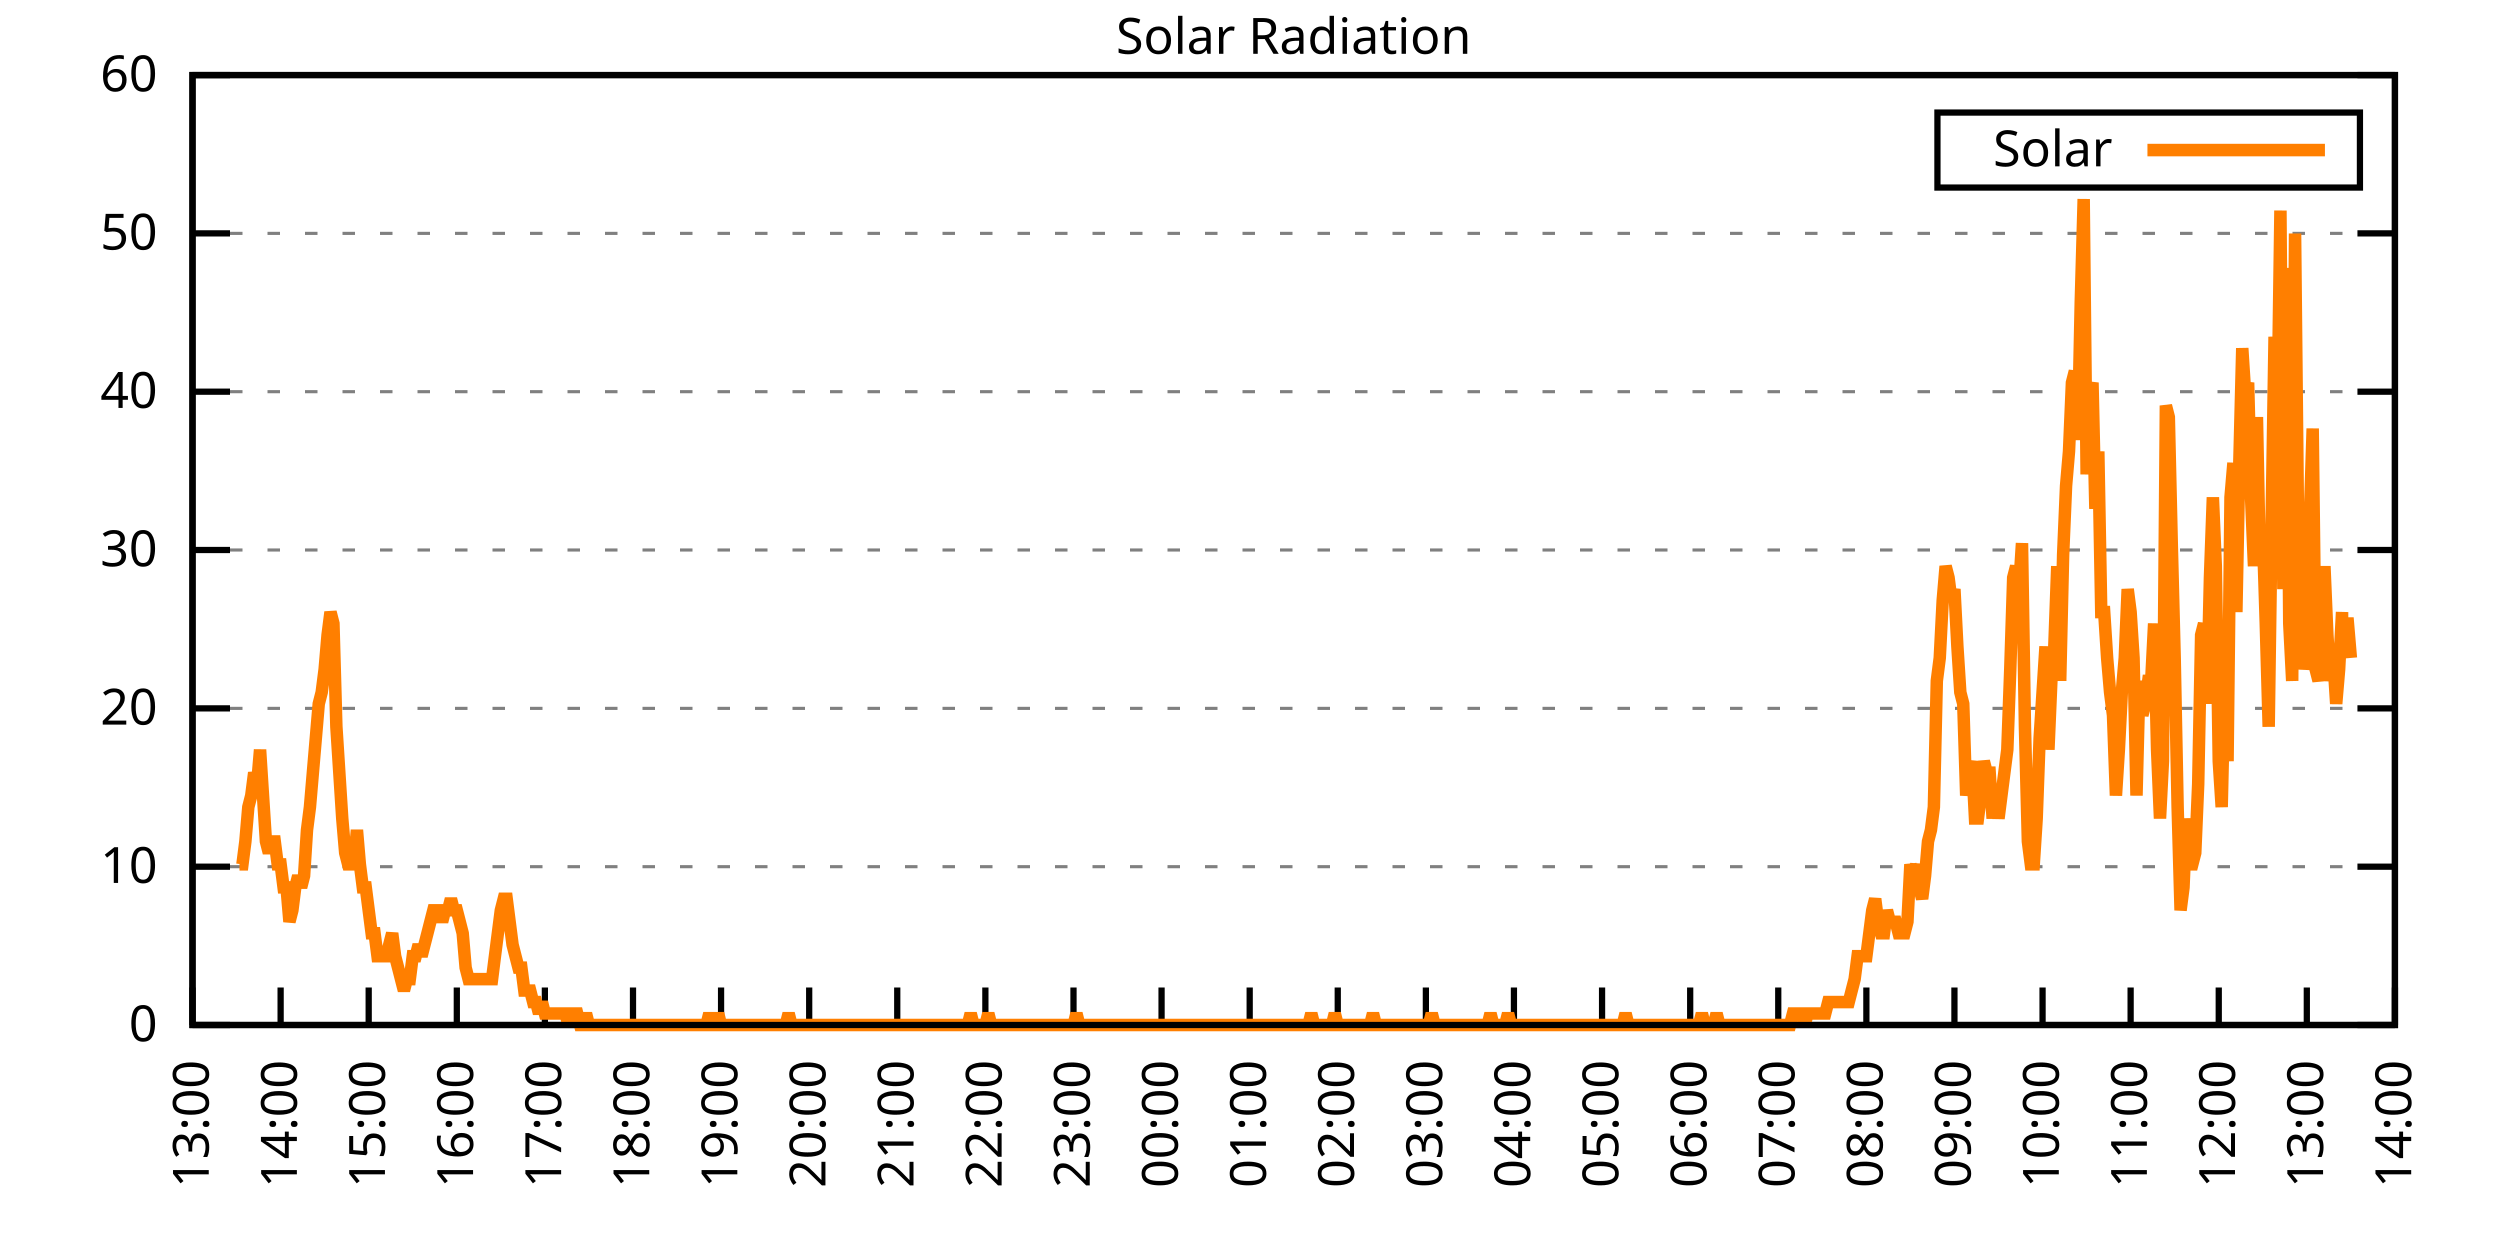
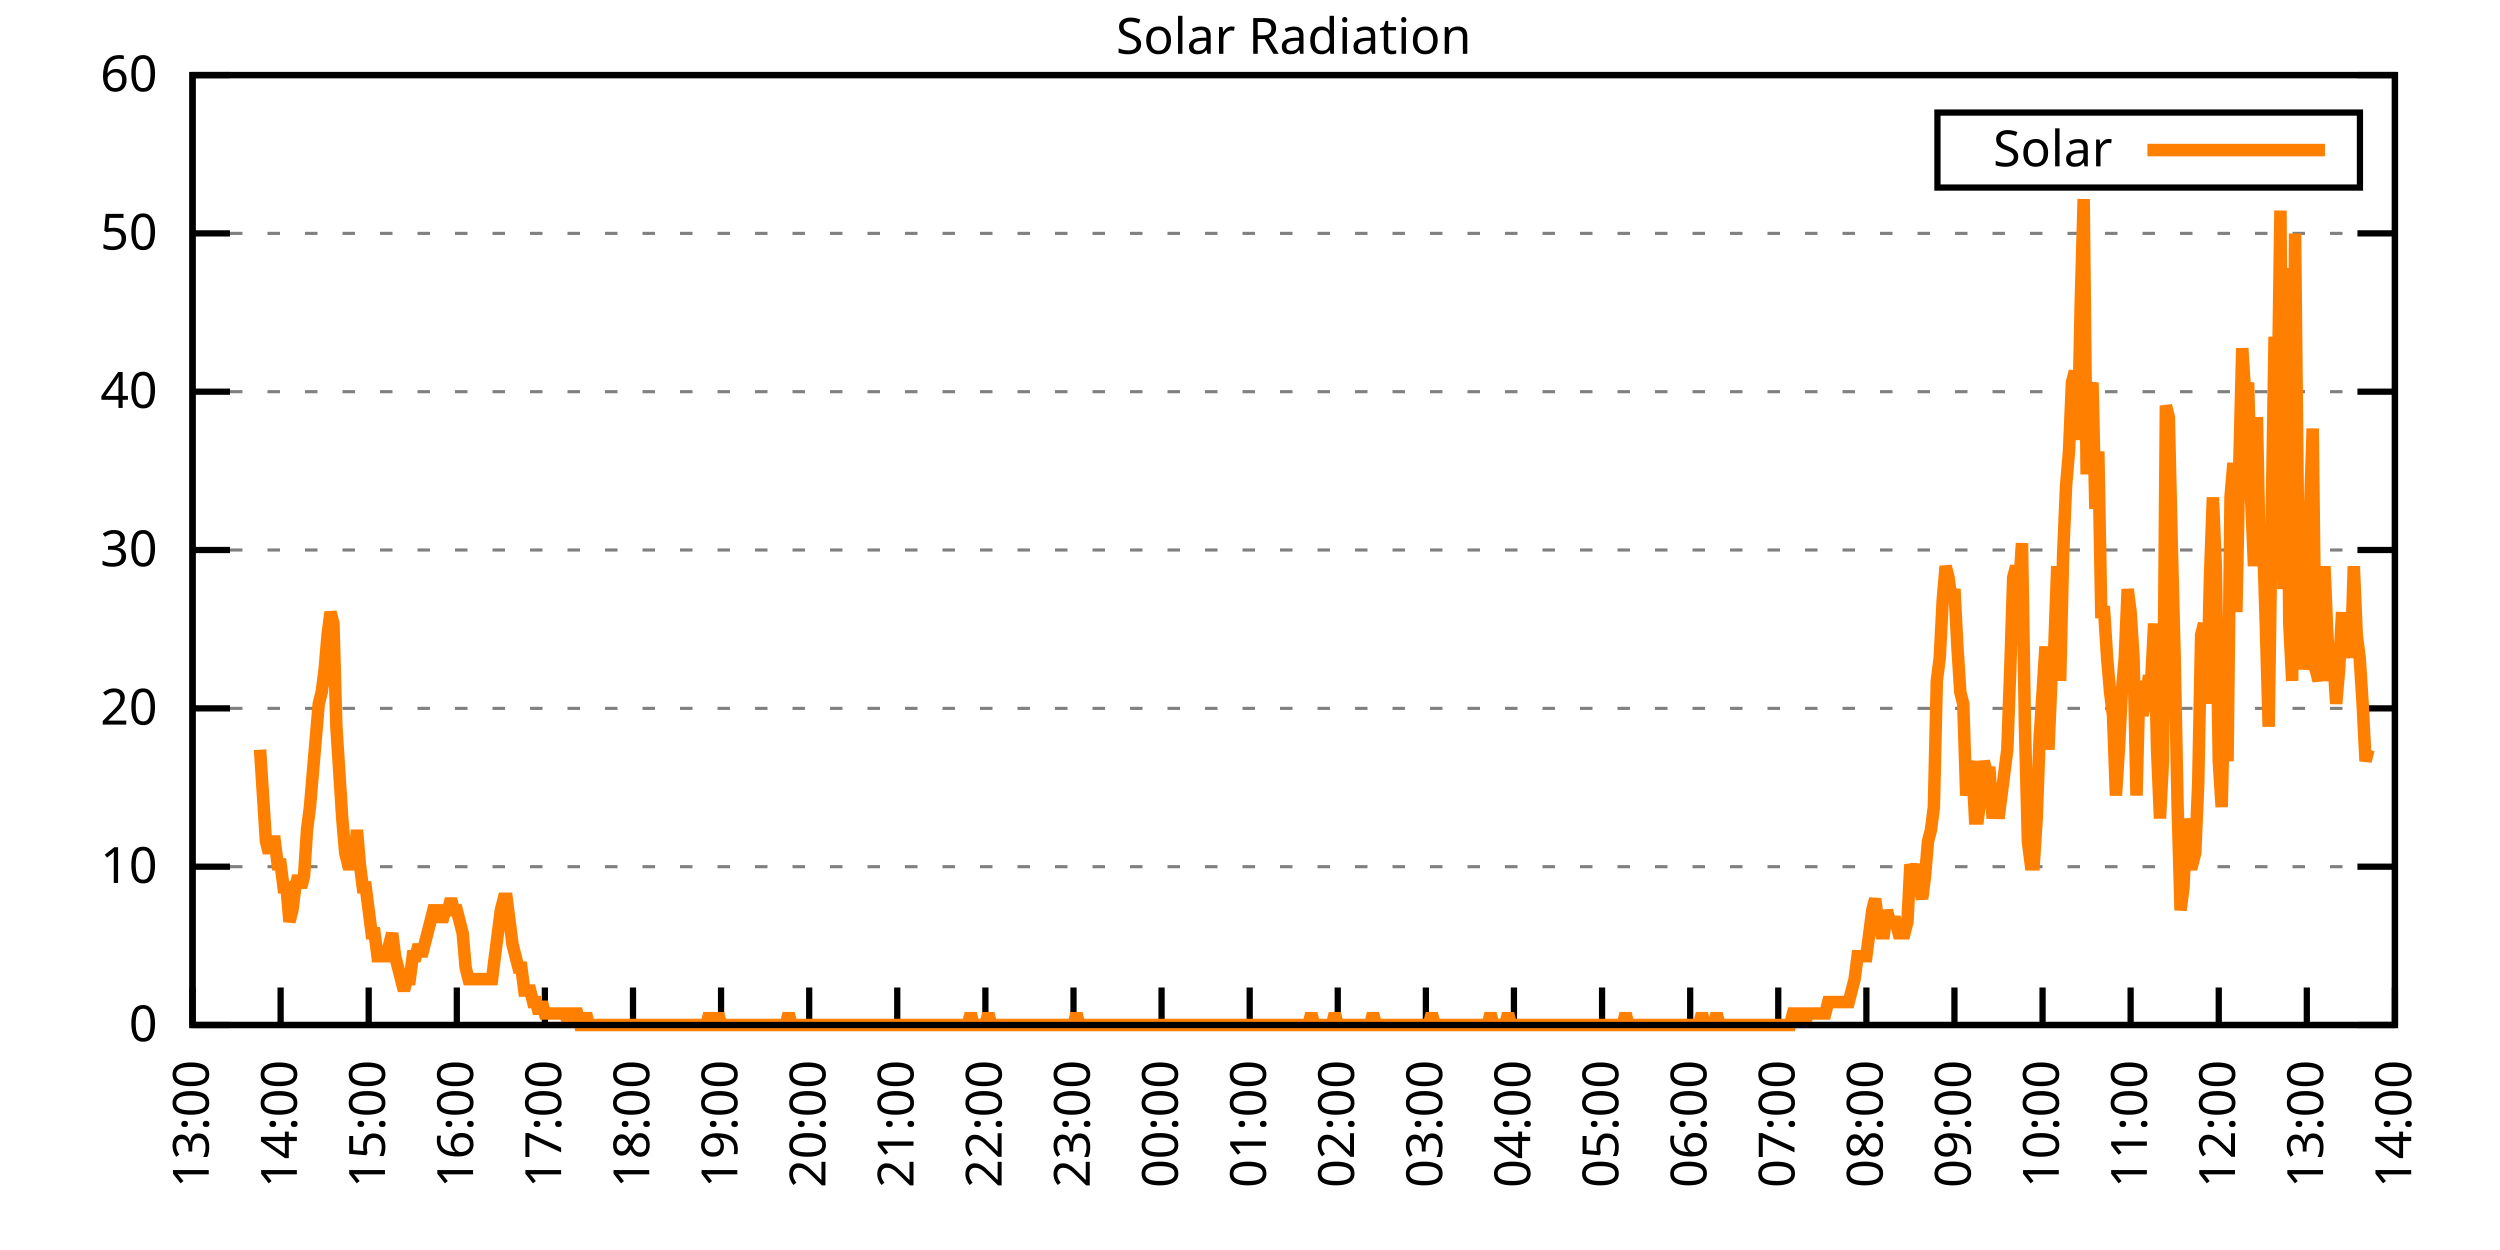
<svg xmlns="http://www.w3.org/2000/svg" xmlns:xlink="http://www.w3.org/1999/xlink" width="400" height="200" viewBox="0 0 400 200">
  <g id="gnuplot_canvas">
    <rect x="0" y="0" width="400" height="200" fill="none" />
    <defs>
      <circle id="gpDot" r="0.5" stroke-width="0.5" stroke="currentColor" />
      <path id="gpPt0" stroke-width="0.333" stroke="currentColor" d="M-1,0 h2 M0,-1 v2" />
      <path id="gpPt1" stroke-width="0.333" stroke="currentColor" d="M-1,-1 L1,1 M1,-1 L-1,1" />
      <path id="gpPt2" stroke-width="0.333" stroke="currentColor" d="M-1,0 L1,0 M0,-1 L0,1 M-1,-1 L1,1 M-1,1 L1,-1" />
      <rect id="gpPt3" stroke-width="0.333" stroke="currentColor" x="-1" y="-1" width="2" height="2" />
      <rect id="gpPt4" stroke-width="0.333" stroke="currentColor" fill="currentColor" x="-1" y="-1" width="2" height="2" />
      <circle id="gpPt5" stroke-width="0.333" stroke="currentColor" cx="0" cy="0" r="1" />
      <use xlink:href="#gpPt5" id="gpPt6" fill="currentColor" stroke="none" />
      <path id="gpPt7" stroke-width="0.333" stroke="currentColor" d="M0,-1.33 L-1.33,0.67 L1.33,0.67 z" />
      <use xlink:href="#gpPt7" id="gpPt8" fill="currentColor" stroke="none" />
      <use xlink:href="#gpPt7" id="gpPt9" stroke="currentColor" transform="rotate(180)" />
      <use xlink:href="#gpPt9" id="gpPt10" fill="currentColor" stroke="none" />
      <use xlink:href="#gpPt3" id="gpPt11" stroke="currentColor" transform="rotate(45)" />
      <use xlink:href="#gpPt11" id="gpPt12" fill="currentColor" stroke="none" />
      <path id="gpPt13" stroke-width="0.333" stroke="currentColor" d="M0,1.330 L1.265,0.411 L0.782,-1.067 L-0.782,-1.076 L-1.265,0.411 z" />
      <use xlink:href="#gpPt13" id="gpPt14" fill="currentColor" stroke="none" />
      <filter id="textbox" filterUnits="objectBoundingBox" x="0" y="0" height="1" width="1">
        <feFlood flood-color="white" flood-opacity="1" result="bgnd" />
        <feComposite in="SourceGraphic" in2="bgnd" operator="atop" />
      </filter>
      <filter id="greybox" filterUnits="objectBoundingBox" x="0" y="0" height="1" width="1">
        <feFlood flood-color="lightgrey" flood-opacity="1" result="grey" />
        <feComposite in="SourceGraphic" in2="grey" operator="atop" />
      </filter>
    </defs>
    <g fill="none" color="white" stroke="currentColor" stroke-width="1.00" stroke-linecap="butt" stroke-linejoin="miter">
</g>
    <g fill="none" color="black" stroke="currentColor" stroke-width="1.00" stroke-linecap="butt" stroke-linejoin="miter">
      <g stroke="none" shape-rendering="crispEdges">
        <polygon fill="rgb(255, 255, 255)" points="30.80,164.00 383.18,164.00 383.18,12.02 30.80,12.02 " />
      </g>
    </g>
    <g fill="none" color="black" stroke="currentColor" stroke-width="1.00" stroke-linecap="butt" stroke-linejoin="miter">
</g>
    <g fill="none" color="black" stroke="black" stroke-width="0.50" stroke-linecap="butt" stroke-linejoin="miter">
</g>
    <g fill="none" color="gray" stroke="currentColor" stroke-width="0.50" stroke-linecap="butt" stroke-linejoin="miter">
      <path stroke="gray" stroke-dasharray="2,4" class="gridline" d="M30.80,164.00 L383.19,164.00  " />
    </g>
    <g fill="none" color="gray" stroke="gray" stroke-width="1.00" stroke-linecap="butt" stroke-linejoin="miter">
</g>
    <g fill="none" color="black" stroke="currentColor" stroke-width="1.00" stroke-linecap="butt" stroke-linejoin="miter">
      <path stroke="black" d="M30.80,164.00 L36.80,164.00 M383.19,164.00 L377.19,164.00  " />
      <g transform="translate(25.20,166.60)" stroke="none" fill="black" font-family="Sans" font-size="8.00" text-anchor="end">
        <text>
          <tspan font-family="Sans"> 0</tspan>
        </text>
      </g>
    </g>
    <g fill="none" color="black" stroke="currentColor" stroke-width="1.00" stroke-linecap="butt" stroke-linejoin="miter">
</g>
    <g fill="none" color="black" stroke="black" stroke-width="0.50" stroke-linecap="butt" stroke-linejoin="miter">
</g>
    <g fill="none" color="gray" stroke="currentColor" stroke-width="0.50" stroke-linecap="butt" stroke-linejoin="miter">
      <path stroke="gray" stroke-dasharray="2,4" class="gridline" d="M30.80,138.67 L383.19,138.67  " />
    </g>
    <g fill="none" color="gray" stroke="gray" stroke-width="1.00" stroke-linecap="butt" stroke-linejoin="miter">
</g>
    <g fill="none" color="black" stroke="currentColor" stroke-width="1.00" stroke-linecap="butt" stroke-linejoin="miter">
      <path stroke="black" d="M30.80,138.67 L36.80,138.67 M383.19,138.67 L377.19,138.67  " />
      <g transform="translate(25.20,141.27)" stroke="none" fill="black" font-family="Sans" font-size="8.00" text-anchor="end">
        <text>
          <tspan font-family="Sans"> 10</tspan>
        </text>
      </g>
    </g>
    <g fill="none" color="black" stroke="currentColor" stroke-width="1.00" stroke-linecap="butt" stroke-linejoin="miter">
</g>
    <g fill="none" color="black" stroke="black" stroke-width="0.50" stroke-linecap="butt" stroke-linejoin="miter">
</g>
    <g fill="none" color="gray" stroke="currentColor" stroke-width="0.50" stroke-linecap="butt" stroke-linejoin="miter">
      <path stroke="gray" stroke-dasharray="2,4" class="gridline" d="M30.80,113.34 L383.19,113.34  " />
    </g>
    <g fill="none" color="gray" stroke="gray" stroke-width="1.00" stroke-linecap="butt" stroke-linejoin="miter">
</g>
    <g fill="none" color="black" stroke="currentColor" stroke-width="1.00" stroke-linecap="butt" stroke-linejoin="miter">
      <path stroke="black" d="M30.80,113.34 L36.80,113.34 M383.19,113.34 L377.19,113.34  " />
      <g transform="translate(25.20,115.94)" stroke="none" fill="black" font-family="Sans" font-size="8.00" text-anchor="end">
        <text>
          <tspan font-family="Sans"> 20</tspan>
        </text>
      </g>
    </g>
    <g fill="none" color="black" stroke="currentColor" stroke-width="1.00" stroke-linecap="butt" stroke-linejoin="miter">
</g>
    <g fill="none" color="black" stroke="black" stroke-width="0.50" stroke-linecap="butt" stroke-linejoin="miter">
</g>
    <g fill="none" color="gray" stroke="currentColor" stroke-width="0.50" stroke-linecap="butt" stroke-linejoin="miter">
      <path stroke="gray" stroke-dasharray="2,4" class="gridline" d="M30.80,88.00 L383.19,88.00  " />
    </g>
    <g fill="none" color="gray" stroke="gray" stroke-width="1.00" stroke-linecap="butt" stroke-linejoin="miter">
</g>
    <g fill="none" color="black" stroke="currentColor" stroke-width="1.00" stroke-linecap="butt" stroke-linejoin="miter">
      <path stroke="black" d="M30.80,88.00 L36.80,88.00 M383.19,88.00 L377.19,88.00  " />
      <g transform="translate(25.20,90.60)" stroke="none" fill="black" font-family="Sans" font-size="8.00" text-anchor="end">
        <text>
          <tspan font-family="Sans"> 30</tspan>
        </text>
      </g>
    </g>
    <g fill="none" color="black" stroke="currentColor" stroke-width="1.00" stroke-linecap="butt" stroke-linejoin="miter">
</g>
    <g fill="none" color="black" stroke="black" stroke-width="0.50" stroke-linecap="butt" stroke-linejoin="miter">
</g>
    <g fill="none" color="gray" stroke="currentColor" stroke-width="0.50" stroke-linecap="butt" stroke-linejoin="miter">
      <path stroke="gray" stroke-dasharray="2,4" class="gridline" d="M30.80,62.67 L383.19,62.67  " />
    </g>
    <g fill="none" color="gray" stroke="gray" stroke-width="1.00" stroke-linecap="butt" stroke-linejoin="miter">
</g>
    <g fill="none" color="black" stroke="currentColor" stroke-width="1.00" stroke-linecap="butt" stroke-linejoin="miter">
      <path stroke="black" d="M30.80,62.67 L36.80,62.67 M383.19,62.67 L377.19,62.67  " />
      <g transform="translate(25.20,65.27)" stroke="none" fill="black" font-family="Sans" font-size="8.00" text-anchor="end">
        <text>
          <tspan font-family="Sans"> 40</tspan>
        </text>
      </g>
    </g>
    <g fill="none" color="black" stroke="currentColor" stroke-width="1.00" stroke-linecap="butt" stroke-linejoin="miter">
</g>
    <g fill="none" color="black" stroke="black" stroke-width="0.50" stroke-linecap="butt" stroke-linejoin="miter">
</g>
    <g fill="none" color="gray" stroke="currentColor" stroke-width="0.50" stroke-linecap="butt" stroke-linejoin="miter">
      <path stroke="gray" stroke-dasharray="2,4" class="gridline" d="M30.80,37.34 L383.19,37.34  " />
    </g>
    <g fill="none" color="gray" stroke="gray" stroke-width="1.00" stroke-linecap="butt" stroke-linejoin="miter">
</g>
    <g fill="none" color="black" stroke="currentColor" stroke-width="1.00" stroke-linecap="butt" stroke-linejoin="miter">
      <path stroke="black" d="M30.80,37.34 L36.80,37.34 M383.19,37.34 L377.19,37.34  " />
      <g transform="translate(25.20,39.94)" stroke="none" fill="black" font-family="Sans" font-size="8.00" text-anchor="end">
        <text>
          <tspan font-family="Sans"> 50</tspan>
        </text>
      </g>
    </g>
    <g fill="none" color="black" stroke="currentColor" stroke-width="1.00" stroke-linecap="butt" stroke-linejoin="miter">
</g>
    <g fill="none" color="black" stroke="black" stroke-width="0.50" stroke-linecap="butt" stroke-linejoin="miter">
</g>
    <g fill="none" color="gray" stroke="currentColor" stroke-width="0.50" stroke-linecap="butt" stroke-linejoin="miter">
      <path stroke="gray" stroke-dasharray="2,4" class="gridline" d="M30.80,12.01 L383.19,12.01  " />
    </g>
    <g fill="none" color="gray" stroke="gray" stroke-width="1.00" stroke-linecap="butt" stroke-linejoin="miter">
</g>
    <g fill="none" color="black" stroke="currentColor" stroke-width="1.00" stroke-linecap="butt" stroke-linejoin="miter">
      <path stroke="black" d="M30.80,12.01 L36.80,12.01 M383.19,12.01 L377.19,12.01  " />
      <g transform="translate(25.20,14.61)" stroke="none" fill="black" font-family="Sans" font-size="8.00" text-anchor="end">
        <text>
          <tspan font-family="Sans"> 60</tspan>
        </text>
      </g>
    </g>
    <g fill="none" color="black" stroke="currentColor" stroke-width="1.00" stroke-linecap="butt" stroke-linejoin="miter">
      <path stroke="black" d="M30.80,164.00 L30.80,158.00  " />
      <g transform="translate(33.40,169.60) rotate(270.00)" stroke="none" fill="black" font-family="Sans" font-size="8.00" text-anchor="end">
        <text>
          <tspan font-family="Sans">13:00</tspan>
        </text>
      </g>
    </g>
    <g fill="none" color="black" stroke="currentColor" stroke-width="1.00" stroke-linecap="butt" stroke-linejoin="miter">
      <path stroke="black" d="M44.90,164.00 L44.90,158.00  " />
      <g transform="translate(47.50,169.60) rotate(270.00)" stroke="none" fill="black" font-family="Sans" font-size="8.00" text-anchor="end">
        <text>
          <tspan font-family="Sans">14:00</tspan>
        </text>
      </g>
    </g>
    <g fill="none" color="black" stroke="currentColor" stroke-width="1.00" stroke-linecap="butt" stroke-linejoin="miter">
      <path stroke="black" d="M58.99,164.00 L58.99,158.00  " />
      <g transform="translate(61.59,169.60) rotate(270.00)" stroke="none" fill="black" font-family="Sans" font-size="8.00" text-anchor="end">
        <text>
          <tspan font-family="Sans">15:00</tspan>
        </text>
      </g>
    </g>
    <g fill="none" color="black" stroke="currentColor" stroke-width="1.00" stroke-linecap="butt" stroke-linejoin="miter">
      <path stroke="black" d="M73.09,164.00 L73.09,158.00  " />
      <g transform="translate(75.69,169.60) rotate(270.00)" stroke="none" fill="black" font-family="Sans" font-size="8.00" text-anchor="end">
        <text>
          <tspan font-family="Sans">16:00</tspan>
        </text>
      </g>
    </g>
    <g fill="none" color="black" stroke="currentColor" stroke-width="1.00" stroke-linecap="butt" stroke-linejoin="miter">
      <path stroke="black" d="M87.18,164.00 L87.18,158.00  " />
      <g transform="translate(89.78,169.60) rotate(270.00)" stroke="none" fill="black" font-family="Sans" font-size="8.00" text-anchor="end">
        <text>
          <tspan font-family="Sans">17:00</tspan>
        </text>
      </g>
    </g>
    <g fill="none" color="black" stroke="currentColor" stroke-width="1.00" stroke-linecap="butt" stroke-linejoin="miter">
      <path stroke="black" d="M101.28,164.00 L101.28,158.00  " />
      <g transform="translate(103.88,169.60) rotate(270.00)" stroke="none" fill="black" font-family="Sans" font-size="8.00" text-anchor="end">
        <text>
          <tspan font-family="Sans">18:00</tspan>
        </text>
      </g>
    </g>
    <g fill="none" color="black" stroke="currentColor" stroke-width="1.00" stroke-linecap="butt" stroke-linejoin="miter">
      <path stroke="black" d="M115.37,164.00 L115.37,158.00  " />
      <g transform="translate(117.97,169.60) rotate(270.00)" stroke="none" fill="black" font-family="Sans" font-size="8.00" text-anchor="end">
        <text>
          <tspan font-family="Sans">19:00</tspan>
        </text>
      </g>
    </g>
    <g fill="none" color="black" stroke="currentColor" stroke-width="1.00" stroke-linecap="butt" stroke-linejoin="miter">
      <path stroke="black" d="M129.47,164.00 L129.47,158.00  " />
      <g transform="translate(132.07,169.60) rotate(270.00)" stroke="none" fill="black" font-family="Sans" font-size="8.00" text-anchor="end">
        <text>
          <tspan font-family="Sans">20:00</tspan>
        </text>
      </g>
    </g>
    <g fill="none" color="black" stroke="currentColor" stroke-width="1.00" stroke-linecap="butt" stroke-linejoin="miter">
      <path stroke="black" d="M143.56,164.00 L143.56,158.00  " />
      <g transform="translate(146.16,169.60) rotate(270.00)" stroke="none" fill="black" font-family="Sans" font-size="8.00" text-anchor="end">
        <text>
          <tspan font-family="Sans">21:00</tspan>
        </text>
      </g>
    </g>
    <g fill="none" color="black" stroke="currentColor" stroke-width="1.00" stroke-linecap="butt" stroke-linejoin="miter">
      <path stroke="black" d="M157.66,164.00 L157.66,158.00  " />
      <g transform="translate(160.26,169.60) rotate(270.00)" stroke="none" fill="black" font-family="Sans" font-size="8.00" text-anchor="end">
        <text>
          <tspan font-family="Sans">22:00</tspan>
        </text>
      </g>
    </g>
    <g fill="none" color="black" stroke="currentColor" stroke-width="1.00" stroke-linecap="butt" stroke-linejoin="miter">
      <path stroke="black" d="M171.76,164.00 L171.76,158.00  " />
      <g transform="translate(174.36,169.60) rotate(270.00)" stroke="none" fill="black" font-family="Sans" font-size="8.00" text-anchor="end">
        <text>
          <tspan font-family="Sans">23:00</tspan>
        </text>
      </g>
    </g>
    <g fill="none" color="black" stroke="currentColor" stroke-width="1.00" stroke-linecap="butt" stroke-linejoin="miter">
      <path stroke="black" d="M185.85,164.00 L185.85,158.00  " />
      <g transform="translate(188.45,169.60) rotate(270.00)" stroke="none" fill="black" font-family="Sans" font-size="8.00" text-anchor="end">
        <text>
          <tspan font-family="Sans">00:00</tspan>
        </text>
      </g>
    </g>
    <g fill="none" color="black" stroke="currentColor" stroke-width="1.00" stroke-linecap="butt" stroke-linejoin="miter">
      <path stroke="black" d="M199.95,164.00 L199.95,158.00  " />
      <g transform="translate(202.55,169.60) rotate(270.00)" stroke="none" fill="black" font-family="Sans" font-size="8.00" text-anchor="end">
        <text>
          <tspan font-family="Sans">01:00</tspan>
        </text>
      </g>
    </g>
    <g fill="none" color="black" stroke="currentColor" stroke-width="1.00" stroke-linecap="butt" stroke-linejoin="miter">
      <path stroke="black" d="M214.04,164.00 L214.04,158.00  " />
      <g transform="translate(216.64,169.60) rotate(270.00)" stroke="none" fill="black" font-family="Sans" font-size="8.00" text-anchor="end">
        <text>
          <tspan font-family="Sans">02:00</tspan>
        </text>
      </g>
    </g>
    <g fill="none" color="black" stroke="currentColor" stroke-width="1.00" stroke-linecap="butt" stroke-linejoin="miter">
      <path stroke="black" d="M228.14,164.00 L228.14,158.00  " />
      <g transform="translate(230.74,169.60) rotate(270.00)" stroke="none" fill="black" font-family="Sans" font-size="8.00" text-anchor="end">
        <text>
          <tspan font-family="Sans">03:00</tspan>
        </text>
      </g>
    </g>
    <g fill="none" color="black" stroke="currentColor" stroke-width="1.00" stroke-linecap="butt" stroke-linejoin="miter">
      <path stroke="black" d="M242.23,164.00 L242.23,158.00  " />
      <g transform="translate(244.83,169.60) rotate(270.00)" stroke="none" fill="black" font-family="Sans" font-size="8.00" text-anchor="end">
        <text>
          <tspan font-family="Sans">04:00</tspan>
        </text>
      </g>
    </g>
    <g fill="none" color="black" stroke="currentColor" stroke-width="1.00" stroke-linecap="butt" stroke-linejoin="miter">
      <path stroke="black" d="M256.33,164.00 L256.33,158.00  " />
      <g transform="translate(258.93,169.60) rotate(270.00)" stroke="none" fill="black" font-family="Sans" font-size="8.00" text-anchor="end">
        <text>
          <tspan font-family="Sans">05:00</tspan>
        </text>
      </g>
    </g>
    <g fill="none" color="black" stroke="currentColor" stroke-width="1.00" stroke-linecap="butt" stroke-linejoin="miter">
      <path stroke="black" d="M270.43,164.00 L270.43,158.00  " />
      <g transform="translate(273.03,169.60) rotate(270.00)" stroke="none" fill="black" font-family="Sans" font-size="8.00" text-anchor="end">
        <text>
          <tspan font-family="Sans">06:00</tspan>
        </text>
      </g>
    </g>
    <g fill="none" color="black" stroke="currentColor" stroke-width="1.00" stroke-linecap="butt" stroke-linejoin="miter">
      <path stroke="black" d="M284.52,164.00 L284.52,158.00  " />
      <g transform="translate(287.12,169.60) rotate(270.00)" stroke="none" fill="black" font-family="Sans" font-size="8.00" text-anchor="end">
        <text>
          <tspan font-family="Sans">07:00</tspan>
        </text>
      </g>
    </g>
    <g fill="none" color="black" stroke="currentColor" stroke-width="1.00" stroke-linecap="butt" stroke-linejoin="miter">
      <path stroke="black" d="M298.62,164.00 L298.62,158.00  " />
      <g transform="translate(301.22,169.60) rotate(270.00)" stroke="none" fill="black" font-family="Sans" font-size="8.00" text-anchor="end">
        <text>
          <tspan font-family="Sans">08:00</tspan>
        </text>
      </g>
    </g>
    <g fill="none" color="black" stroke="currentColor" stroke-width="1.00" stroke-linecap="butt" stroke-linejoin="miter">
      <path stroke="black" d="M312.71,164.00 L312.71,158.00  " />
      <g transform="translate(315.31,169.60) rotate(270.00)" stroke="none" fill="black" font-family="Sans" font-size="8.00" text-anchor="end">
        <text>
          <tspan font-family="Sans">09:00</tspan>
        </text>
      </g>
    </g>
    <g fill="none" color="black" stroke="currentColor" stroke-width="1.00" stroke-linecap="butt" stroke-linejoin="miter">
      <path stroke="black" d="M326.81,164.00 L326.81,158.00  " />
      <g transform="translate(329.41,169.60) rotate(270.00)" stroke="none" fill="black" font-family="Sans" font-size="8.00" text-anchor="end">
        <text>
          <tspan font-family="Sans">10:00</tspan>
        </text>
      </g>
    </g>
    <g fill="none" color="black" stroke="currentColor" stroke-width="1.00" stroke-linecap="butt" stroke-linejoin="miter">
      <path stroke="black" d="M340.90,164.00 L340.90,158.00  " />
      <g transform="translate(343.50,169.60) rotate(270.00)" stroke="none" fill="black" font-family="Sans" font-size="8.00" text-anchor="end">
        <text>
          <tspan font-family="Sans">11:00</tspan>
        </text>
      </g>
    </g>
    <g fill="none" color="black" stroke="currentColor" stroke-width="1.00" stroke-linecap="butt" stroke-linejoin="miter">
      <path stroke="black" d="M355.00,164.00 L355.00,158.00  " />
      <g transform="translate(357.60,169.60) rotate(270.00)" stroke="none" fill="black" font-family="Sans" font-size="8.00" text-anchor="end">
        <text>
          <tspan font-family="Sans">12:00</tspan>
        </text>
      </g>
    </g>
    <g fill="none" color="black" stroke="currentColor" stroke-width="1.00" stroke-linecap="butt" stroke-linejoin="miter">
      <path stroke="black" d="M369.09,164.00 L369.09,158.00  " />
      <g transform="translate(371.69,169.60) rotate(270.00)" stroke="none" fill="black" font-family="Sans" font-size="8.00" text-anchor="end">
        <text>
          <tspan font-family="Sans">13:00</tspan>
        </text>
      </g>
    </g>
    <g fill="none" color="black" stroke="currentColor" stroke-width="1.00" stroke-linecap="butt" stroke-linejoin="miter">
      <path stroke="black" d="M383.19,164.00 L383.19,158.00  " />
      <g transform="translate(385.79,169.60) rotate(270.00)" stroke="none" fill="black" font-family="Sans" font-size="8.00" text-anchor="end">
        <text>
          <tspan font-family="Sans">14:00</tspan>
        </text>
      </g>
    </g>
    <g fill="none" color="black" stroke="currentColor" stroke-width="1.00" stroke-linecap="butt" stroke-linejoin="miter">
</g>
    <g fill="none" color="black" stroke="currentColor" stroke-width="1.00" stroke-linecap="butt" stroke-linejoin="miter">
      <path stroke="black" d="M30.80,12.01 L30.80,164.00 L383.19,164.00 L383.19,12.01 L30.80,12.01 Z  " />
    </g>
    <g fill="none" color="black" stroke="currentColor" stroke-width="1.00" stroke-linecap="butt" stroke-linejoin="miter">
</g>
    <g fill="none" color="black" stroke="currentColor" stroke-width="1.00" stroke-linecap="butt" stroke-linejoin="miter">
      <path stroke="black" d="M309.99,30.01 L309.99,18.01 L377.59,18.01 L377.59,30.01 L309.99,30.01 Z  " />
    </g>
    <g id="Solar_Radiation_plot_1">
      <g fill="none" color="white" stroke="black" stroke-width="2.00" stroke-linecap="butt" stroke-linejoin="miter">
</g>
      <g fill="none" color="black" stroke="currentColor" stroke-width="2.00" stroke-linecap="butt" stroke-linejoin="miter">
        <g transform="translate(337.99,26.61)" stroke="none" fill="black" font-family="Sans" font-size="8.00" text-anchor="end">
          <text>
            <tspan font-family="Sans">Solar</tspan>
          </text>
        </g>
      </g>
      <g fill="none" color="black" stroke="currentColor" stroke-width="2.00" stroke-linecap="butt" stroke-linejoin="miter">
-         <path stroke="rgb(255, 127,   0)" d="M343.59,24.01 L371.99,24.01 M38.32,138.30 L38.79,138.30 L39.26,134.63 L39.73,129.13 L40.20,127.29 L40.67,123.62   L41.14,125.46 L41.61,119.95 L42.08,127.29 L42.55,134.63 L43.02,136.47 L43.49,134.63 L43.96,134.63 L44.43,138.30   L44.90,138.30 L45.37,141.98 L45.84,141.98 L46.31,147.48 L46.78,145.65 L47.24,141.98 L47.71,140.14 L48.18,141.98   L48.65,140.14 L49.12,132.80 L49.59,129.13 L50.06,123.62 L50.53,118.12 L51.00,112.61 L51.47,110.77 L51.94,107.10   L52.41,101.60 L52.88,97.93 L53.35,99.76 L53.82,116.28 L54.29,123.62 L54.76,130.96 L55.23,136.47 L55.70,138.30   L56.17,138.30 L56.64,138.30 L57.11,132.80 L57.58,138.30 L58.05,141.98 L58.52,141.98 L58.99,145.65 L59.46,149.32   L59.93,149.32 L60.40,152.99 L60.87,152.99 L61.34,152.99 L61.81,152.99 L62.28,151.15 L62.75,149.32 L63.22,152.99   L63.69,154.82 L64.16,156.66 L64.63,158.49 L65.10,156.66 L65.57,156.66 L66.04,152.99 L66.51,152.99 L66.98,151.15   L67.45,152.99 L67.92,151.15 L68.39,149.32 L68.86,147.48 L69.33,145.65 L69.80,145.65 L70.27,145.65 L70.74,147.48   L71.21,145.65 L71.68,145.65 L72.15,143.81 L72.62,145.65 L73.09,145.65 L73.56,147.48 L74.03,149.32 L74.50,154.82   L74.97,156.66 L75.44,156.66 L75.91,156.66 L76.38,156.66 L76.85,156.66 L77.32,156.66 L77.79,156.66 L78.26,156.66   L78.73,156.66 L79.19,152.99 L79.66,149.32 L80.13,145.65 L80.60,143.81 L81.07,143.81 L81.54,147.48 L82.01,151.15   L82.48,152.99 L82.95,154.82 L83.42,154.82 L83.89,158.49 L84.36,158.49 L84.83,158.49 L85.30,160.33 L85.77,160.33   L86.24,162.16 L86.71,160.33 L87.18,162.16 L87.65,162.16 L88.12,162.16 L88.59,162.16 L89.06,162.16 L89.53,162.16   L90.00,162.16 L90.47,162.16 L90.94,164.00 L91.41,162.16 L91.88,162.16 L92.35,162.16 L92.82,164.00 L93.29,164.00   L93.76,162.16 L94.23,164.00 L94.70,164.00 L95.17,164.00 L95.64,164.00 L96.11,164.00 L96.58,164.00 L97.05,164.00   L97.52,164.00 L97.99,164.00 L98.46,164.00 L98.93,164.00 L99.40,164.00 L99.87,164.00 L100.34,164.00 L100.81,164.00   L101.28,164.00 L101.75,164.00 L102.22,164.00 L102.69,164.00 L103.16,164.00 L103.63,164.00 L104.10,164.00 L104.57,164.00   L105.04,164.00 L105.51,164.00 L105.98,164.00 L106.45,164.00 L106.92,164.00 L107.39,164.00 L107.86,164.00 L108.33,164.00   L108.80,164.00 L109.27,164.00 L109.74,164.00 L110.21,164.00 L110.68,164.00 L111.14,164.00 L111.61,164.00 L112.08,164.00   L112.55,164.00 L113.02,164.00 L113.49,162.16 L113.96,164.00 L114.43,164.00 L114.90,162.16 L115.37,164.00 L115.84,164.00   L116.31,164.00 L116.78,164.00 L117.25,164.00 L117.72,164.00 L118.19,164.00 L118.66,164.00 L119.13,164.00 L119.60,164.00   L120.07,164.00 L120.54,164.00 L121.01,164.00 L121.48,164.00 L121.95,164.00 L122.42,164.00 L122.89,164.00 L123.36,164.00   L123.83,164.00 L124.30,164.00 L124.77,164.00 L125.24,164.00 L125.71,164.00 L126.18,162.16 L126.65,164.00 L127.12,164.00   L127.59,164.00 L128.06,164.00 L128.53,164.00 L129.00,164.00 L129.47,164.00 L129.94,164.00 L130.41,164.00 L130.88,164.00   L131.35,164.00 L131.82,164.00 L132.29,164.00 L132.76,164.00 L133.23,164.00 L133.70,164.00 L134.17,164.00 L134.64,164.00   L135.11,164.00 L135.58,164.00 L136.05,164.00 L136.52,164.00 L136.99,164.00 L137.46,164.00 L137.93,164.00 L138.40,164.00   L138.87,164.00 L139.34,164.00 L139.81,164.00 L140.28,164.00 L140.75,164.00 L141.22,164.00 L141.69,164.00 L142.16,164.00   L142.63,164.00 L143.09,164.00 L143.56,164.00 L144.03,164.00 L144.50,164.00 L144.97,164.00 L145.44,164.00 L145.91,164.00   L146.38,164.00 L146.85,164.00 L147.32,164.00 L147.79,164.00 L148.26,164.00 L148.73,164.00 L149.20,164.00 L149.67,164.00   L150.14,164.00 L150.61,164.00 L151.08,164.00 L151.55,164.00 L152.02,164.00 L152.49,164.00 L152.96,164.00 L153.43,164.00   L153.90,164.00 L154.37,164.00 L154.84,164.00 L155.31,162.16 L155.78,164.00 L156.25,164.00 L156.72,164.00 L157.19,164.00   L157.66,164.00 L158.13,162.16 L158.60,164.00 L159.07,164.00 L159.54,164.00 L160.01,164.00 L160.48,164.00 L160.95,164.00   L161.42,164.00 L161.89,164.00 L162.36,164.00 L162.83,164.00 L163.30,164.00 L163.77,164.00 L164.24,164.00 L164.71,164.00   L165.18,164.00 L165.65,164.00 L166.12,164.00 L166.59,164.00 L167.06,164.00 L167.53,164.00 L168.00,164.00 L168.47,164.00   L168.94,164.00 L169.41,164.00 L169.88,164.00 L170.35,164.00 L170.82,164.00 L171.29,164.00 L171.76,164.00 L172.23,162.16   L172.70,164.00 L173.17,164.00 L173.64,164.00 L174.11,164.00 L174.58,164.00 L175.04,164.00 L175.51,164.00 L175.98,164.00   L176.45,164.00 L176.92,164.00 L177.39,164.00 L177.86,164.00 L178.33,164.00 L178.80,164.00 L179.27,164.00 L179.74,164.00   L180.21,164.00 L180.68,164.00 L181.15,164.00 L181.62,164.00 L182.09,164.00 L182.56,164.00 L183.03,164.00 L183.50,164.00   L183.97,164.00 L184.44,164.00 L184.91,164.00 L185.38,164.00 L185.85,164.00 L186.32,164.00 L186.79,164.00 L187.26,164.00   L187.73,164.00 L188.20,164.00 L188.67,164.00 L189.14,164.00 L189.61,164.00 L190.08,164.00 L190.55,164.00 L191.02,164.00   L191.49,164.00 L191.96,164.00 L192.43,164.00 L192.90,164.00 L193.37,164.00 L193.84,164.00 L194.31,164.00 L194.78,164.00   L195.25,164.00 L195.72,164.00 L196.19,164.00 L196.66,164.00 L197.13,164.00 L197.60,164.00 L198.07,164.00 L198.54,164.00   L199.01,164.00 L199.48,164.00 L199.95,164.00 L200.42,164.00 L200.89,164.00 L201.36,164.00 L201.83,164.00 L202.30,164.00   L202.77,164.00 L203.24,164.00 L203.71,164.00 L204.18,164.00 L204.65,164.00 L205.12,164.00 L205.59,164.00 L206.06,164.00   L206.53,164.00 L207.00,164.00 L207.46,164.00 L207.93,164.00 L208.40,164.00 L208.87,164.00 L209.34,164.00 L209.81,162.16   L210.28,164.00 L210.75,164.00 L211.22,164.00 L211.69,164.00 L212.16,164.00 L212.63,164.00 L213.10,164.00 L213.57,162.16   L214.04,164.00 L214.51,164.00 L214.98,164.00 L215.45,164.00 L215.92,164.00 L216.39,164.00 L216.86,164.00 L217.33,164.00   L217.80,164.00 L218.27,164.00 L218.74,164.00 L219.21,164.00 L219.68,162.16 L220.15,164.00 L220.62,164.00 L221.09,164.00   L221.56,164.00 L222.03,164.00 L222.50,164.00 L222.97,164.00 L223.44,164.00 L223.91,164.00 L224.38,164.00 L224.85,164.00   L225.32,164.00 L225.79,164.00 L226.26,164.00 L226.73,164.00 L227.20,164.00 L227.67,164.00 L228.14,164.00 L228.61,164.00   L229.08,162.16 L229.55,164.00 L230.02,164.00 L230.49,164.00 L230.96,164.00 L231.43,164.00 L231.90,164.00 L232.37,164.00   L232.84,164.00 L233.31,164.00 L233.78,164.00 L234.25,164.00 L234.72,164.00 L235.19,164.00 L235.66,164.00 L236.13,164.00   L236.60,164.00 L237.07,164.00 L237.54,164.00 L238.01,164.00 L238.48,162.16 L238.95,164.00 L239.41,164.00 L239.88,164.00   L240.35,164.00 L240.82,164.00 L241.29,162.16 L241.76,164.00 L242.23,164.00 L242.70,164.00 L243.17,164.00 L243.64,164.00   L244.11,164.00 L244.58,164.00 L245.05,164.00 L245.52,164.00 L245.99,164.00 L246.46,164.00 L246.93,164.00 L247.40,164.00   L247.87,164.00 L248.34,164.00 L248.81,164.00 L249.28,164.00 L249.75,164.00 L250.22,164.00 L250.69,164.00 L251.16,164.00   L251.63,164.00 L252.10,164.00 L252.57,164.00 L253.04,164.00 L253.51,164.00 L253.98,164.00 L254.45,164.00 L254.92,164.00   L255.39,164.00 L255.86,164.00 L256.33,164.00 L256.80,164.00 L257.27,164.00 L257.74,164.00 L258.21,164.00 L258.68,164.00   L259.15,164.00 L259.62,164.00 L260.09,162.16 L260.56,164.00 L261.03,164.00 L261.50,164.00 L261.97,164.00 L262.44,164.00   L262.91,164.00 L263.38,164.00 L263.85,164.00 L264.32,164.00 L264.79,164.00 L265.26,164.00 L265.73,164.00 L266.20,164.00   L266.67,164.00 L267.14,164.00 L267.61,164.00 L268.08,164.00 L268.55,164.00 L269.02,164.00 L269.49,164.00 L269.96,164.00   L270.43,164.00 L270.90,164.00 L271.36,164.00 L271.83,164.00 L272.30,162.16 L272.77,164.00 L273.24,164.00 L273.71,164.00   L274.18,164.00 L274.65,162.16 L275.12,164.00 L275.59,164.00 L276.06,164.00 L276.53,164.00 L277.00,164.00 L277.47,164.00   L277.94,164.00 L278.41,164.00 L278.88,164.00 L279.35,164.00 L279.82,164.00 L280.29,164.00 L280.76,164.00 L281.23,164.00   L281.70,164.00 L282.17,164.00 L282.64,164.00 L283.11,164.00 L283.58,164.00 L284.05,164.00 L284.52,164.00 L284.99,164.00   L285.46,164.00 L285.93,164.00 L286.40,164.00 L286.87,162.16 L287.34,162.16 L287.81,162.16 L288.28,162.16 L288.75,164.00   L289.22,162.16 L289.69,162.16 L290.16,162.16 L290.63,162.16 L291.10,162.16 L291.57,162.16 L292.04,162.16 L292.51,160.33   L292.98,160.33 L293.45,160.33 L293.92,160.33 L294.39,160.33 L294.86,160.33 L295.33,160.33 L295.80,160.33 L296.27,158.49   L296.74,156.66 L297.21,152.99 L297.68,152.99 L298.15,152.99 L298.62,152.99 L299.09,149.32 L299.56,145.65 L300.03,143.81   L300.50,147.48 L300.97,149.32 L301.44,149.32 L301.91,145.65 L302.38,147.48 L302.85,147.48 L303.31,147.48 L303.78,149.32   L304.25,149.32 L304.72,149.32 L305.19,147.48 L305.66,138.30 L306.13,140.14 L306.60,138.30 L307.07,141.98 L307.54,143.81   L308.01,140.14 L308.48,134.63 L308.95,132.80 L309.42,129.13 L309.89,108.94 L310.36,105.27 L310.83,96.09 L311.30,90.59   L311.77,92.42 L312.24,96.09 L312.71,94.26 L313.18,103.43 L313.65,110.77 L314.12,112.61 L314.59,127.29 L315.06,123.62   L315.53,121.79 L316.00,130.96 L316.47,130.96 L316.94,127.29 L317.41,121.79 L317.88,123.62 L318.35,123.62 L318.82,130.96   L319.29,125.46 L319.76,130.96 L320.23,127.29 L320.70,123.62 L321.17,119.95 L321.64,107.10 L322.11,92.42 L322.58,90.59   L323.05,94.26 L323.52,86.91 L323.99,116.28 L324.46,134.63 L324.93,138.30 L325.40,138.30 L325.87,130.96 L326.34,118.12   L326.81,110.77 L327.28,103.43 L327.75,119.95 L328.22,108.94 L328.69,103.43 L329.16,90.59 L329.63,108.94 L330.10,88.75   L330.57,77.74 L331.04,72.23 L331.51,61.22 L331.98,59.38 L332.45,70.40 L332.92,48.37 L333.39,31.85 L333.86,75.90   L334.33,63.05 L334.80,61.22 L335.26,81.41 L335.73,72.23 L336.20,97.93 L336.67,97.93 L337.14,105.27 L337.61,110.77   L338.08,114.44 L338.55,127.29 L339.02,119.95 L339.49,110.77 L339.96,105.27 L340.43,94.26 L340.90,97.93 L341.37,105.27   L341.84,127.29 L342.31,108.94 L342.78,114.44 L343.25,112.61 L343.72,108.94 L344.19,108.94 L344.66,99.76 L345.13,119.95   L345.60,130.96 L346.07,121.79 L346.54,64.89 L347.01,66.73 L347.48,86.91 L347.95,105.27 L348.42,129.13 L348.89,145.65   L349.36,141.98 L349.83,130.96 L350.30,138.30 L350.77,138.30 L351.24,136.47 L351.71,125.46 L352.18,101.60 L352.65,99.76   L353.12,112.61 L353.59,92.42 L354.06,79.57 L354.53,90.59 L355.00,121.79 L355.47,129.13 L355.94,108.94 L356.41,121.79   L356.88,79.57 L357.35,74.07 L357.82,97.93 L358.29,74.07 L358.76,55.71 L359.23,63.05 L359.70,61.22 L360.17,79.57   L360.64,90.59 L361.11,66.73 L361.58,90.59 L362.05,85.08 L362.52,99.76 L362.99,116.28 L363.46,83.24 L363.93,53.88   L364.40,66.73 L364.87,33.69 L365.34,94.26 L365.81,42.87 L366.28,99.76 L366.75,108.94 L367.21,37.36 L367.68,83.24   L368.15,92.42 L368.62,107.10 L369.09,103.43 L369.56,83.24 L370.03,68.56 L370.50,107.10 L370.97,108.94 L371.44,101.60   L371.91,90.59 L372.38,101.60 L372.85,108.94 L373.32,105.27 L373.79,112.61 L374.26,107.10 L374.73,97.93 L374.73,99.76   L375.67,99.76 L376.14,105.27  " />
+         <path stroke="rgb(255, 127,   0)" d="M343.59,24.01 L371.99,24.01 M41.61,119.95 L42.08,127.29 L42.55,134.63 L43.02,136.47 L43.49,134.63 L43.96,134.63   L44.43,138.30 L44.90,138.30 L45.37,141.98 L45.84,141.98 L46.31,147.48 L46.78,145.65 L47.24,141.98 L47.71,140.14   L48.18,141.98 L48.65,140.14 L49.12,132.80 L49.59,129.13 L50.06,123.62 L50.53,118.12 L51.00,112.61 L51.47,110.77   L51.94,107.10 L52.41,101.60 L52.88,97.93 L53.35,99.76 L53.82,116.28 L54.29,123.62 L54.76,130.96 L55.23,136.47   L55.70,138.30 L56.17,138.30 L56.64,138.30 L57.11,132.80 L57.58,138.30 L58.05,141.98 L58.52,141.98 L58.99,145.65   L59.46,149.32 L59.93,149.32 L60.40,152.99 L60.87,152.99 L61.34,152.99 L61.81,152.99 L62.28,151.15 L62.75,149.32   L63.22,152.99 L63.69,154.82 L64.16,156.66 L64.63,158.49 L65.10,156.66 L65.57,156.66 L66.04,152.99 L66.51,152.99   L66.98,151.15 L67.45,152.99 L67.92,151.15 L68.39,149.32 L68.86,147.48 L69.33,145.65 L69.80,145.65 L70.27,145.65   L70.74,147.48 L71.21,145.65 L71.68,145.65 L72.15,143.81 L72.62,145.65 L73.09,145.65 L73.56,147.48 L74.03,149.32   L74.50,154.82 L74.97,156.66 L75.44,156.66 L75.91,156.66 L76.38,156.66 L76.85,156.66 L77.32,156.66 L77.79,156.66   L78.26,156.66 L78.73,156.66 L79.19,152.99 L79.66,149.32 L80.13,145.65 L80.60,143.81 L81.07,143.81 L81.54,147.48   L82.01,151.15 L82.48,152.99 L82.95,154.82 L83.42,154.82 L83.89,158.49 L84.36,158.49 L84.83,158.49 L85.30,160.33   L85.77,160.33 L86.24,162.16 L86.71,160.33 L87.18,162.16 L87.65,162.16 L88.12,162.16 L88.59,162.16 L89.06,162.16   L89.53,162.16 L90.00,162.16 L90.47,162.16 L90.94,164.00 L91.41,162.16 L91.88,162.16 L92.35,162.16 L92.82,164.00   L93.29,164.00 L93.76,162.16 L94.23,164.00 L94.70,164.00 L95.17,164.00 L95.64,164.00 L96.11,164.00 L96.58,164.00   L97.05,164.00 L97.52,164.00 L97.99,164.00 L98.46,164.00 L98.93,164.00 L99.40,164.00 L99.87,164.00 L100.34,164.00   L100.81,164.00 L101.28,164.00 L101.75,164.00 L102.22,164.00 L102.69,164.00 L103.16,164.00 L103.63,164.00 L104.10,164.00   L104.57,164.00 L105.04,164.00 L105.51,164.00 L105.98,164.00 L106.45,164.00 L106.92,164.00 L107.39,164.00 L107.86,164.00   L108.33,164.00 L108.80,164.00 L109.27,164.00 L109.74,164.00 L110.21,164.00 L110.68,164.00 L111.14,164.00 L111.61,164.00   L112.08,164.00 L112.55,164.00 L113.02,164.00 L113.49,162.16 L113.96,164.00 L114.43,164.00 L114.90,162.16 L115.37,164.00   L115.84,164.00 L116.31,164.00 L116.78,164.00 L117.25,164.00 L117.72,164.00 L118.19,164.00 L118.66,164.00 L119.13,164.00   L119.60,164.00 L120.07,164.00 L120.54,164.00 L121.01,164.00 L121.48,164.00 L121.95,164.00 L122.42,164.00 L122.89,164.00   L123.36,164.00 L123.83,164.00 L124.30,164.00 L124.77,164.00 L125.24,164.00 L125.71,164.00 L126.18,162.16 L126.65,164.00   L127.12,164.00 L127.59,164.00 L128.06,164.00 L128.53,164.00 L129.00,164.00 L129.47,164.00 L129.94,164.00 L130.41,164.00   L130.88,164.00 L131.35,164.00 L131.82,164.00 L132.29,164.00 L132.76,164.00 L133.23,164.00 L133.70,164.00 L134.17,164.00   L134.64,164.00 L135.11,164.00 L135.58,164.00 L136.05,164.00 L136.52,164.00 L136.99,164.00 L137.46,164.00 L137.93,164.00   L138.40,164.00 L138.87,164.00 L139.34,164.00 L139.81,164.00 L140.28,164.00 L140.75,164.00 L141.22,164.00 L141.69,164.00   L142.16,164.00 L142.63,164.00 L143.09,164.00 L143.56,164.00 L144.03,164.00 L144.50,164.00 L144.97,164.00 L145.44,164.00   L145.91,164.00 L146.38,164.00 L146.85,164.00 L147.32,164.00 L147.79,164.00 L148.26,164.00 L148.73,164.00 L149.20,164.00   L149.67,164.00 L150.14,164.00 L150.61,164.00 L151.08,164.00 L151.55,164.00 L152.02,164.00 L152.49,164.00 L152.96,164.00   L153.43,164.00 L153.90,164.00 L154.37,164.00 L154.84,164.00 L155.31,162.16 L155.78,164.00 L156.25,164.00 L156.72,164.00   L157.19,164.00 L157.66,164.00 L158.13,162.16 L158.60,164.00 L159.07,164.00 L159.54,164.00 L160.01,164.00 L160.48,164.00   L160.95,164.00 L161.42,164.00 L161.89,164.00 L162.36,164.00 L162.83,164.00 L163.30,164.00 L163.77,164.00 L164.24,164.00   L164.71,164.00 L165.18,164.00 L165.65,164.00 L166.12,164.00 L166.59,164.00 L167.06,164.00 L167.53,164.00 L168.00,164.00   L168.47,164.00 L168.94,164.00 L169.41,164.00 L169.88,164.00 L170.35,164.00 L170.82,164.00 L171.29,164.00 L171.76,164.00   L172.23,162.16 L172.70,164.00 L173.17,164.00 L173.64,164.00 L174.11,164.00 L174.58,164.00 L175.04,164.00 L175.51,164.00   L175.98,164.00 L176.45,164.00 L176.92,164.00 L177.39,164.00 L177.86,164.00 L178.33,164.00 L178.80,164.00 L179.27,164.00   L179.74,164.00 L180.21,164.00 L180.68,164.00 L181.15,164.00 L181.62,164.00 L182.09,164.00 L182.56,164.00 L183.03,164.00   L183.50,164.00 L183.97,164.00 L184.44,164.00 L184.91,164.00 L185.38,164.00 L185.85,164.00 L186.32,164.00 L186.79,164.00   L187.26,164.00 L187.73,164.00 L188.20,164.00 L188.67,164.00 L189.14,164.00 L189.61,164.00 L190.08,164.00 L190.55,164.00   L191.02,164.00 L191.49,164.00 L191.96,164.00 L192.43,164.00 L192.90,164.00 L193.37,164.00 L193.84,164.00 L194.31,164.00   L194.78,164.00 L195.25,164.00 L195.72,164.00 L196.19,164.00 L196.66,164.00 L197.13,164.00 L197.60,164.00 L198.07,164.00   L198.54,164.00 L199.01,164.00 L199.48,164.00 L199.95,164.00 L200.42,164.00 L200.89,164.00 L201.36,164.00 L201.83,164.00   L202.30,164.00 L202.77,164.00 L203.24,164.00 L203.71,164.00 L204.18,164.00 L204.65,164.00 L205.12,164.00 L205.59,164.00   L206.06,164.00 L206.53,164.00 L207.00,164.00 L207.46,164.00 L207.93,164.00 L208.40,164.00 L208.87,164.00 L209.34,164.00   L209.81,162.16 L210.28,164.00 L210.75,164.00 L211.22,164.00 L211.69,164.00 L212.16,164.00 L212.63,164.00 L213.10,164.00   L213.57,162.16 L214.04,164.00 L214.51,164.00 L214.98,164.00 L215.45,164.00 L215.92,164.00 L216.39,164.00 L216.86,164.00   L217.33,164.00 L217.80,164.00 L218.27,164.00 L218.74,164.00 L219.21,164.00 L219.68,162.16 L220.15,164.00 L220.62,164.00   L221.09,164.00 L221.56,164.00 L222.03,164.00 L222.50,164.00 L222.97,164.00 L223.44,164.00 L223.91,164.00 L224.38,164.00   L224.85,164.00 L225.32,164.00 L225.79,164.00 L226.26,164.00 L226.73,164.00 L227.20,164.00 L227.67,164.00 L228.14,164.00   L228.61,164.00 L229.08,162.16 L229.55,164.00 L230.02,164.00 L230.49,164.00 L230.96,164.00 L231.43,164.00 L231.90,164.00   L232.37,164.00 L232.84,164.00 L233.31,164.00 L233.78,164.00 L234.25,164.00 L234.72,164.00 L235.19,164.00 L235.66,164.00   L236.13,164.00 L236.60,164.00 L237.07,164.00 L237.54,164.00 L238.01,164.00 L238.48,162.16 L238.95,164.00 L239.41,164.00   L239.88,164.00 L240.35,164.00 L240.82,164.00 L241.29,162.16 L241.76,164.00 L242.23,164.00 L242.70,164.00 L243.17,164.00   L243.64,164.00 L244.11,164.00 L244.58,164.00 L245.05,164.00 L245.52,164.00 L245.99,164.00 L246.46,164.00 L246.93,164.00   L247.40,164.00 L247.87,164.00 L248.34,164.00 L248.81,164.00 L249.28,164.00 L249.75,164.00 L250.22,164.00 L250.69,164.00   L251.16,164.00 L251.63,164.00 L252.10,164.00 L252.57,164.00 L253.04,164.00 L253.51,164.00 L253.98,164.00 L254.45,164.00   L254.92,164.00 L255.39,164.00 L255.86,164.00 L256.33,164.00 L256.80,164.00 L257.27,164.00 L257.74,164.00 L258.21,164.00   L258.68,164.00 L259.15,164.00 L259.62,164.00 L260.09,162.16 L260.56,164.00 L261.03,164.00 L261.50,164.00 L261.97,164.00   L262.44,164.00 L262.91,164.00 L263.38,164.00 L263.85,164.00 L264.32,164.00 L264.79,164.00 L265.26,164.00 L265.73,164.00   L266.20,164.00 L266.67,164.00 L267.14,164.00 L267.61,164.00 L268.08,164.00 L268.55,164.00 L269.02,164.00 L269.49,164.00   L269.96,164.00 L270.43,164.00 L270.90,164.00 L271.36,164.00 L271.83,164.00 L272.30,162.16 L272.77,164.00 L273.24,164.00   L273.71,164.00 L274.18,164.00 L274.65,162.16 L275.12,164.00 L275.59,164.00 L276.06,164.00 L276.53,164.00 L277.00,164.00   L277.47,164.00 L277.94,164.00 L278.41,164.00 L278.88,164.00 L279.35,164.00 L279.82,164.00 L280.29,164.00 L280.76,164.00   L281.23,164.00 L281.70,164.00 L282.17,164.00 L282.64,164.00 L283.11,164.00 L283.58,164.00 L284.05,164.00 L284.52,164.00   L284.99,164.00 L285.46,164.00 L285.93,164.00 L286.40,164.00 L286.87,162.16 L287.34,162.16 L287.81,162.16 L288.28,162.16   L288.75,164.00 L289.22,162.16 L289.69,162.16 L290.16,162.16 L290.63,162.16 L291.10,162.16 L291.57,162.16 L292.04,162.16   L292.51,160.33 L292.98,160.33 L293.45,160.33 L293.92,160.33 L294.39,160.33 L294.86,160.33 L295.33,160.33 L295.80,160.33   L296.27,158.49 L296.74,156.66 L297.21,152.99 L297.68,152.99 L298.15,152.99 L298.62,152.99 L299.09,149.32 L299.56,145.65   L300.03,143.81 L300.50,147.48 L300.97,149.32 L301.44,149.32 L301.91,145.65 L302.38,147.48 L302.85,147.48 L303.31,147.48   L303.78,149.32 L304.25,149.32 L304.72,149.32 L305.19,147.48 L305.66,138.30 L306.13,140.14 L306.60,138.30 L307.07,141.98   L307.54,143.81 L308.01,140.14 L308.48,134.63 L308.95,132.80 L309.42,129.13 L309.89,108.94 L310.36,105.27 L310.83,96.09   L311.30,90.59 L311.77,92.42 L312.24,96.09 L312.71,94.26 L313.18,103.43 L313.65,110.77 L314.12,112.61 L314.59,127.29   L315.06,123.62 L315.53,121.79 L316.00,130.96 L316.47,130.96 L316.94,127.29 L317.41,121.79 L317.88,123.62 L318.35,123.62   L318.82,130.96 L319.29,125.46 L319.76,130.96 L320.23,127.29 L320.70,123.62 L321.17,119.95 L321.64,107.10 L322.11,92.42   L322.58,90.59 L323.05,94.26 L323.52,86.91 L323.99,116.28 L324.46,134.63 L324.93,138.30 L325.40,138.30 L325.87,130.96   L326.34,118.12 L326.81,110.77 L327.28,103.43 L327.75,119.95 L328.22,108.94 L328.69,103.43 L329.16,90.59 L329.63,108.94   L330.10,88.75 L330.57,77.74 L331.04,72.23 L331.51,61.22 L331.98,59.38 L332.45,70.40 L332.92,48.37 L333.39,31.85   L333.86,75.90 L334.33,63.05 L334.80,61.22 L335.26,81.41 L335.73,72.23 L336.20,97.93 L336.67,97.93 L337.14,105.27   L337.61,110.77 L338.08,114.44 L338.55,127.29 L339.02,119.95 L339.49,110.77 L339.96,105.27 L340.43,94.26 L340.90,97.93   L341.37,105.27 L341.84,127.29 L342.31,108.94 L342.78,114.44 L343.25,112.61 L343.72,108.94 L344.19,108.94 L344.66,99.76   L345.13,119.95 L345.60,130.96 L346.07,121.79 L346.54,64.89 L347.01,66.73 L347.48,86.91 L347.95,105.27 L348.42,129.13   L348.89,145.65 L349.36,141.98 L349.83,130.96 L350.30,138.30 L350.77,138.30 L351.24,136.47 L351.71,125.46 L352.18,101.60   L352.65,99.76 L353.12,112.61 L353.59,92.42 L354.06,79.57 L354.53,90.59 L355.00,121.79 L355.47,129.13 L355.94,108.94   L356.41,121.79 L356.88,79.57 L357.35,74.07 L357.82,97.93 L358.29,74.07 L358.76,55.71 L359.23,63.05 L359.70,61.22   L360.17,79.57 L360.64,90.59 L361.11,66.73 L361.58,90.59 L362.05,85.08 L362.52,99.76 L362.99,116.28 L363.46,83.24   L363.93,53.88 L364.40,66.73 L364.87,33.69 L365.34,94.26 L365.81,42.87 L366.28,99.76 L366.75,108.94 L367.21,37.36   L367.68,83.24 L368.15,92.42 L368.62,107.10 L369.09,103.43 L369.56,83.24 L370.03,68.56 L370.50,107.10 L370.97,108.94   L371.44,101.60 L371.91,90.59 L372.38,101.60 L372.85,108.94 L373.32,105.27 L373.79,112.61 L374.26,107.10 L374.73,97.93   L374.73,99.76 L375.67,99.76 L376.14,105.27 L376.61,90.59 L377.08,101.60 L377.55,105.27 L378.02,112.61 L378.49,121.79   L378.96,119.95  " />
      </g>
    </g>
    <g fill="none" color="black" stroke="currentColor" stroke-width="2.00" stroke-linecap="butt" stroke-linejoin="miter">
</g>
    <g fill="none" color="black" stroke="black" stroke-width="1.00" stroke-linecap="butt" stroke-linejoin="miter">
</g>
    <g fill="none" color="black" stroke="currentColor" stroke-width="1.00" stroke-linecap="butt" stroke-linejoin="miter">
      <path stroke="black" d="M30.80,12.01 L30.80,164.00 L383.19,164.00 L383.19,12.01 L30.80,12.01 Z  " />
      <g transform="translate(6.80,88.01) rotate(270.00)" stroke="none" fill="black" font-family="Sans" font-size="8.00" text-anchor="middle">
        <text />
      </g>
    </g>
    <g fill="none" color="black" stroke="currentColor" stroke-width="1.00" stroke-linecap="butt" stroke-linejoin="miter">
</g>
    <g fill="none" color="black" stroke="currentColor" stroke-width="1.00" stroke-linecap="butt" stroke-linejoin="miter">
      <g transform="translate(206.99,8.61)" stroke="none" fill="black" font-family="Sans" font-size="8.00" text-anchor="middle">
        <text>
          <tspan font-family="Sans">Solar Radiation</tspan>
        </text>
      </g>
    </g>
    <g fill="none" color="black" stroke="currentColor" stroke-width="1.00" stroke-linecap="butt" stroke-linejoin="miter">
</g>
  </g>
</svg>
